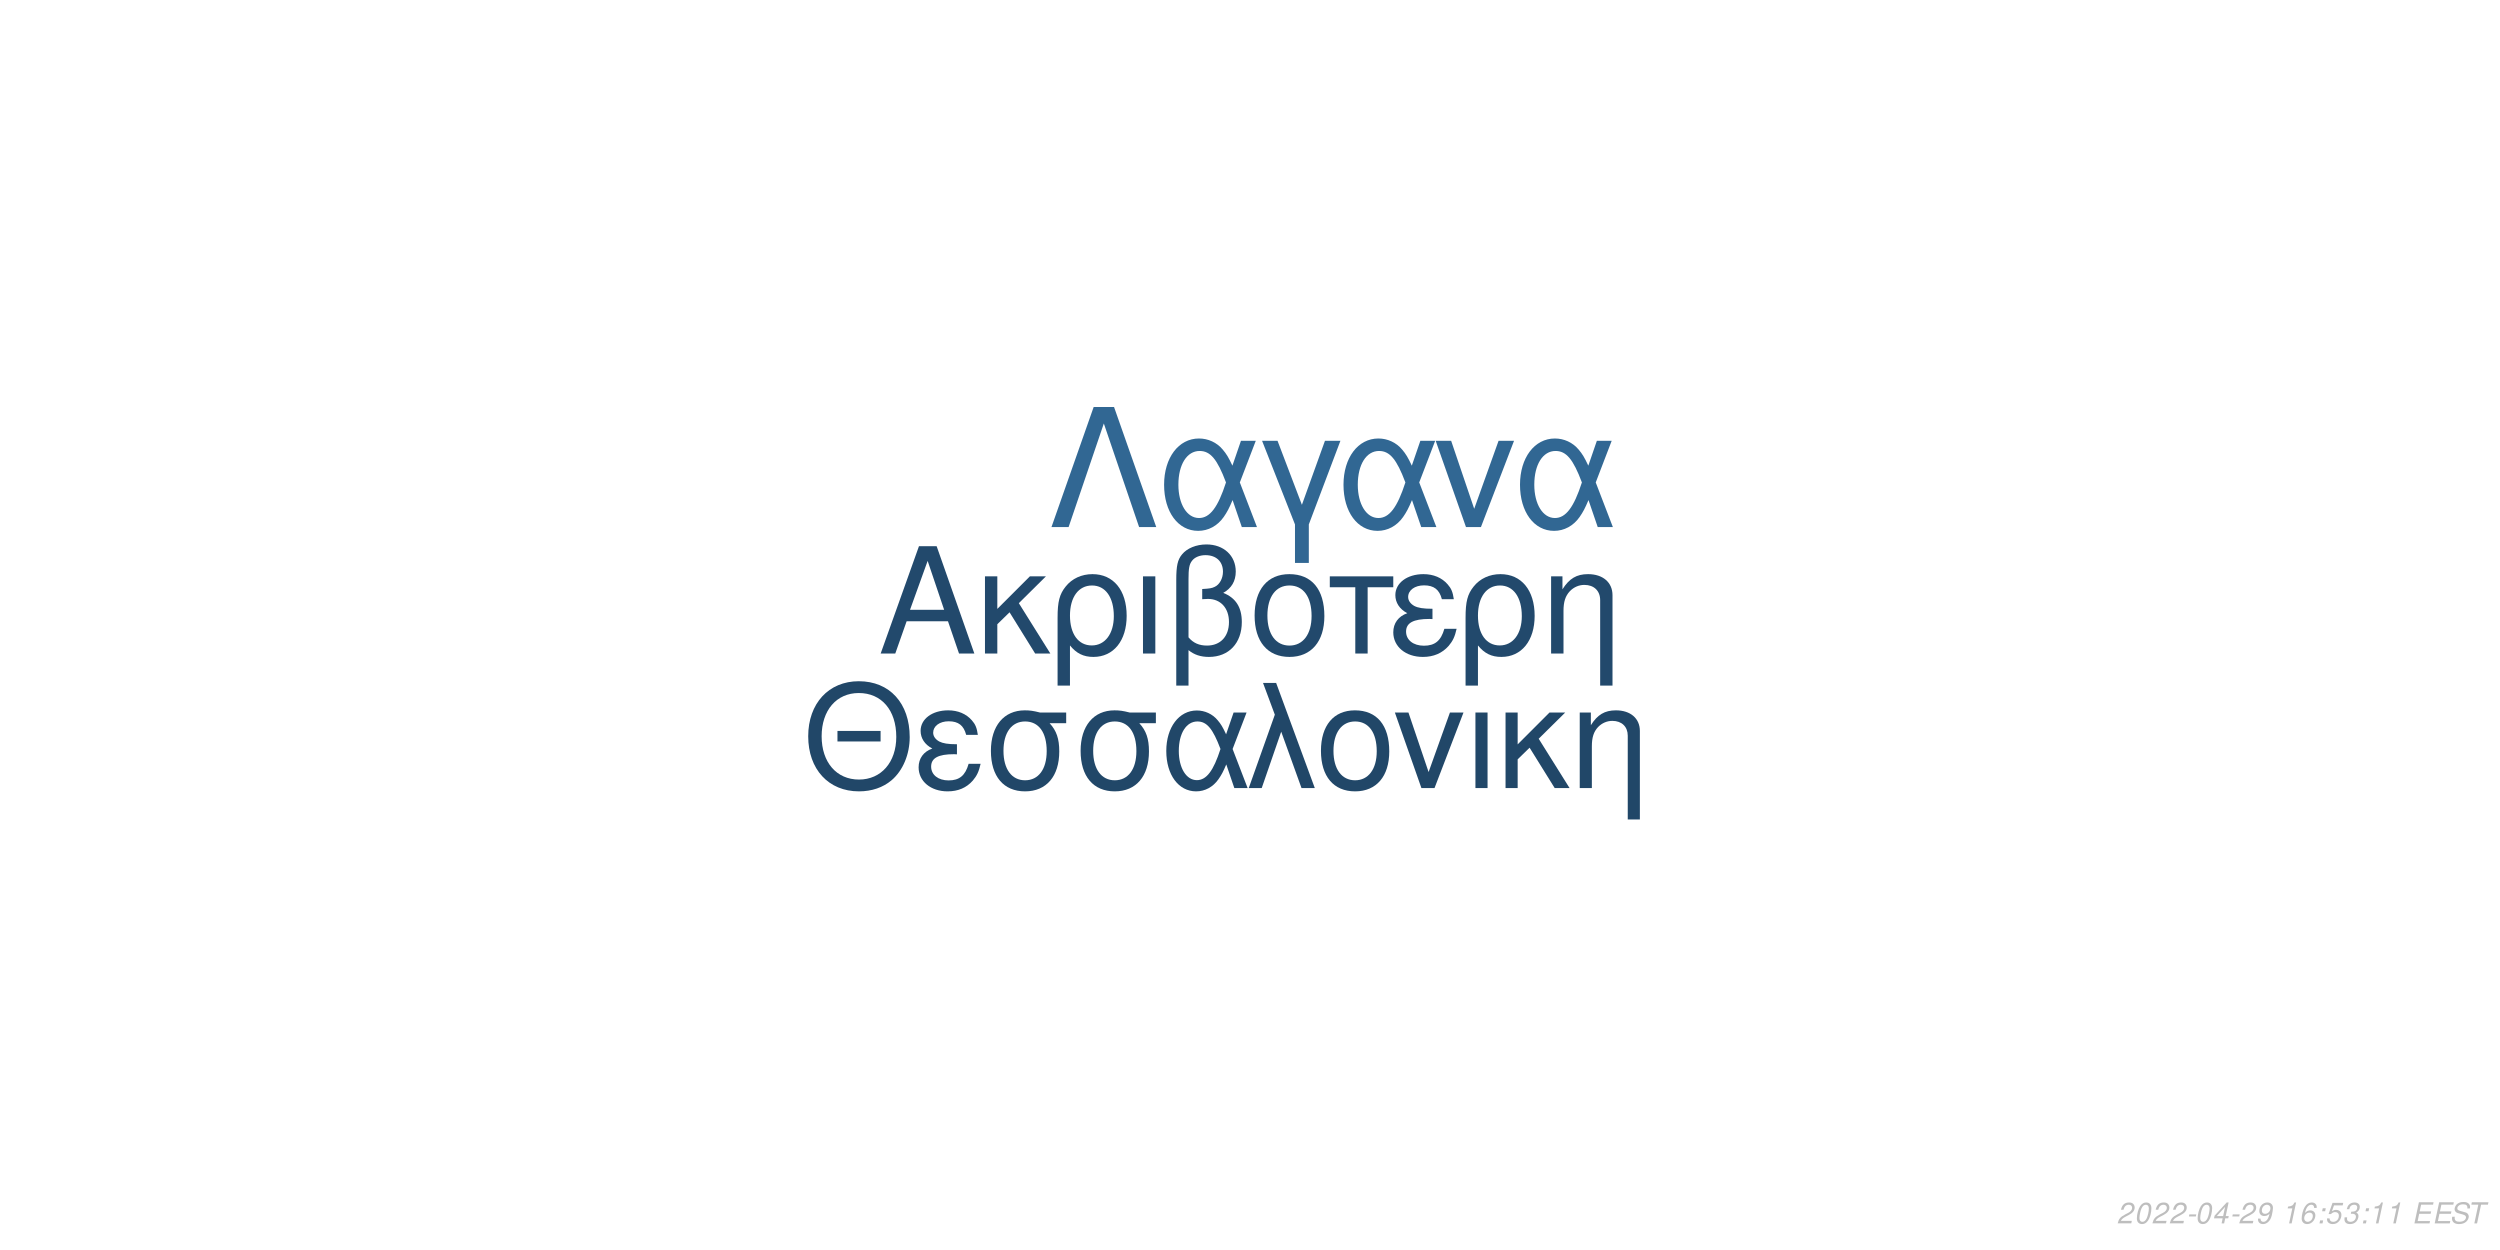
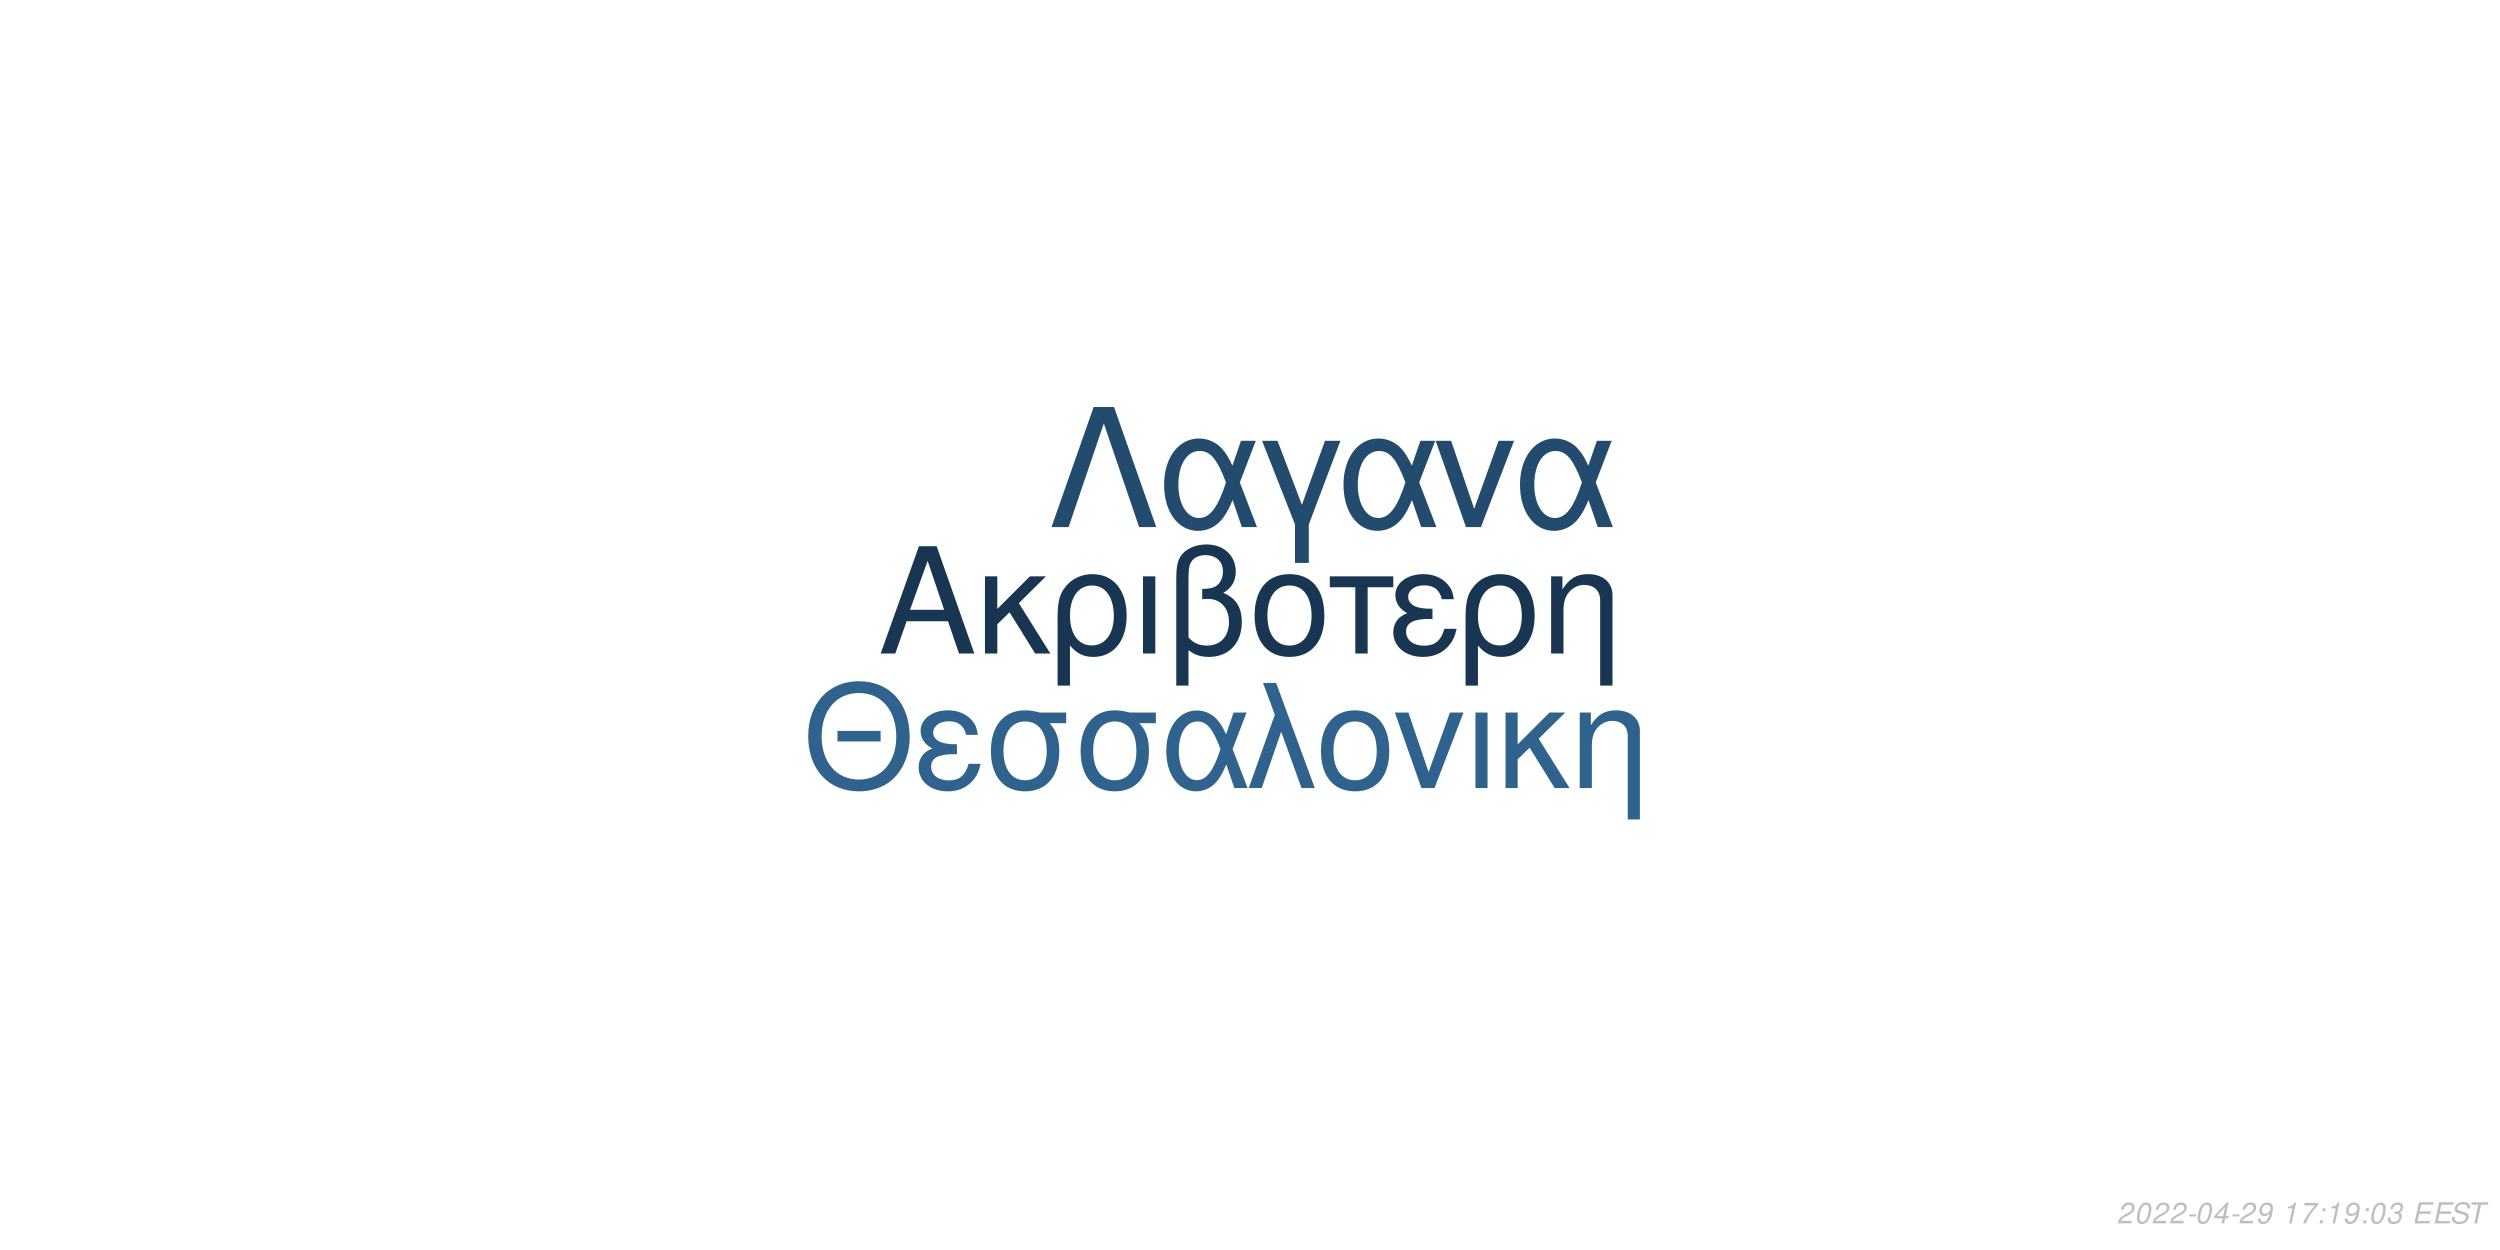
<svg xmlns="http://www.w3.org/2000/svg" xmlns:xlink="http://www.w3.org/1999/xlink" width="864pt" height="432pt" viewBox="0 0 864 432" version="1.1">
  <defs>
    <g>
      <symbol overflow="visible" id="glyph0-0">
        <path style="stroke:none;" d="" />
      </symbol>
      <symbol overflow="visible" id="glyph0-1">
        <path style="stroke:none;" d="M 24.125 -11.141 L 27.938 0 L 33.234 0 L 20.203 -37.094 L 14.094 -37.094 L 0.859 0 L 5.906 0 L 9.828 -11.141 Z M 22.797 -15.109 L 11 -15.109 L 17.094 -32.016 Z M 22.797 -15.109 " />
      </symbol>
      <symbol overflow="visible" id="glyph0-2">
        <path style="stroke:none;" d="M 7.172 -15.422 L 7.172 -26.672 L 2.906 -26.672 L 2.906 0 L 7.172 0 L 7.172 -10.125 L 11.406 -14.25 L 20.25 0 L 25.5 0 L 14.609 -17.406 L 23.969 -26.672 L 18.422 -26.672 Z M 7.172 -15.422 " />
      </symbol>
      <symbol overflow="visible" id="glyph0-3">
        <path style="stroke:none;" d="M 3 11.094 L 7.281 11.094 L 7.281 -2.797 C 9.516 -0.047 11.953 1.172 15.375 1.172 C 22.344 1.172 26.875 -4.422 26.875 -13.031 C 26.875 -21.891 22.297 -27.438 15.062 -27.438 C 11.297 -27.438 7.984 -25.906 5.797 -23.156 C 3.672 -20.516 3 -17.969 3 -12.359 Z M 14.906 -23.516 C 19.547 -23.516 22.438 -19.438 22.438 -12.922 C 22.438 -6.812 19.391 -2.797 14.812 -2.797 C 10.172 -2.797 7.281 -6.766 7.281 -13.125 C 7.281 -19.484 10.234 -23.516 14.906 -23.516 Z M 14.906 -23.516 " />
      </symbol>
      <symbol overflow="visible" id="glyph0-4">
        <path style="stroke:none;" d="M 3.516 0 L 7.781 0 L 7.781 -26.672 L 3.516 -26.672 Z M 3.516 0 " />
      </symbol>
      <symbol overflow="visible" id="glyph0-5">
        <path style="stroke:none;" d="M 4.016 11.094 L 8.25 11.094 L 8.25 -1.172 C 10.172 0.406 12.422 1.172 15.312 1.172 C 22.188 1.172 26.672 -3.609 26.672 -10.891 C 26.672 -15.984 24.578 -19.234 20.25 -20.969 C 23.109 -22.547 24.578 -25.031 24.578 -28.344 C 24.578 -33.844 20.406 -37.703 14.453 -37.703 C 10.938 -37.703 7.734 -36.391 6 -34.25 C 4.484 -32.422 4.016 -30.328 4.016 -25.391 Z M 8.25 -25.656 C 8.25 -29.359 8.5 -30.844 9.469 -32.062 C 10.375 -33.281 12.156 -34 14.094 -34 C 17.812 -34 20.156 -31.812 20.156 -28.297 C 20.156 -25.953 18.984 -23.812 17.297 -23.047 C 16.281 -22.547 15.469 -22.438 12.984 -22.297 L 12.984 -18.781 C 13.734 -18.828 14.344 -18.875 14.969 -18.875 C 19.344 -18.875 22.234 -15.719 22.234 -10.891 C 22.234 -5.906 19.281 -2.75 14.656 -2.75 C 11.953 -2.75 9.922 -3.609 8.25 -5.594 Z M 8.25 -25.656 " />
      </symbol>
      <symbol overflow="visible" id="glyph0-6">
        <path style="stroke:none;" d="M 14.094 -27.438 C 6.562 -27.438 2.094 -22.094 2.094 -13.125 C 2.094 -4.125 6.562 1.172 14.141 1.172 C 21.672 1.172 26.203 -4.172 26.203 -12.922 C 26.203 -22.188 21.828 -27.438 14.094 -27.438 Z M 14.141 -23.516 C 18.938 -23.516 21.781 -19.594 21.781 -12.984 C 21.781 -6.672 18.828 -2.75 14.141 -2.75 C 9.422 -2.75 6.516 -6.672 6.516 -13.125 C 6.516 -19.594 9.422 -23.516 14.141 -23.516 Z M 14.141 -23.516 " />
      </symbol>
      <symbol overflow="visible" id="glyph0-7">
        <path style="stroke:none;" d="M 7.891 0 L 12.156 0 L 12.156 -22.906 L 21.016 -22.906 L 21.016 -26.672 L -0.922 -26.672 L -0.922 -22.906 L 7.891 -22.906 Z M 7.891 0 " />
      </symbol>
      <symbol overflow="visible" id="glyph0-8">
        <path style="stroke:none;" d="M 14.562 -15.469 C 11.344 -15.469 9.562 -15.781 8.297 -16.438 C 6.922 -17.203 6.156 -18.328 6.156 -19.547 C 6.156 -21.891 8.453 -23.562 11.656 -23.562 C 15.062 -23.562 16.953 -22.094 17.812 -18.781 L 21.938 -18.781 C 21.578 -21.266 21.062 -22.5 19.797 -23.922 C 17.812 -26.203 14.906 -27.438 11.453 -27.438 C 5.797 -27.438 1.734 -24.375 1.734 -20.203 C 1.734 -17.609 3.156 -15.375 5.859 -13.938 C 2.797 -12.875 1.016 -10.484 1.016 -7.328 C 1.016 -2.391 5.297 1.172 11.25 1.172 C 14.969 1.172 17.906 -0.109 20.156 -2.641 C 21.578 -4.328 22.297 -5.797 22.906 -8.547 L 18.672 -8.547 C 17.5 -4.422 15.422 -2.703 11.609 -2.703 C 7.938 -2.703 5.438 -4.688 5.438 -7.578 C 5.438 -10.578 7.938 -11.953 13.484 -11.953 C 13.641 -11.953 14.094 -11.953 14.562 -11.906 Z M 14.562 -15.469 " />
      </symbol>
      <symbol overflow="visible" id="glyph0-9">
        <path style="stroke:none;" d="M 3.562 -26.672 L 3.562 0 L 7.844 0 L 7.844 -14.703 C 7.844 -17.906 8.5 -19.891 10.031 -21.531 C 11.406 -22.953 13.188 -23.719 15.062 -23.719 C 18.375 -23.719 20.516 -21.672 20.516 -18.469 L 20.516 11.094 L 24.781 11.094 L 24.781 -20.156 C 24.781 -24.578 21.469 -27.438 16.328 -27.438 C 12.359 -27.438 9.828 -25.906 7.484 -22.188 L 7.484 -26.672 Z M 3.562 -26.672 " />
      </symbol>
      <symbol overflow="visible" id="glyph1-0">
        <path style="stroke:none;" d="" />
      </symbol>
      <symbol overflow="visible" id="glyph1-1">
        <path style="stroke:none;" d="M 26.859 -19.734 L 11.953 -19.734 L 11.953 -16.094 L 26.859 -16.094 Z M 19.328 -36.922 C 8.922 -36.922 1.844 -29.25 1.844 -17.891 C 1.844 -6.484 8.875 1.141 19.391 1.141 C 23.812 1.141 27.703 -0.203 30.641 -2.688 C 34.578 -6.031 36.922 -11.656 36.922 -17.594 C 36.922 -29.297 30 -36.922 19.328 -36.922 Z M 19.328 -32.844 C 27.203 -32.844 32.281 -26.906 32.281 -17.688 C 32.281 -8.922 27.062 -2.938 19.391 -2.938 C 11.609 -2.938 6.484 -8.922 6.484 -17.891 C 6.484 -26.859 11.609 -32.844 19.328 -32.844 Z M 19.328 -32.844 " />
      </symbol>
      <symbol overflow="visible" id="glyph1-2">
        <path style="stroke:none;" d="M 14.25 -15.141 C 11.109 -15.141 9.375 -15.453 8.125 -16.094 C 6.781 -16.844 6.031 -17.938 6.031 -19.141 C 6.031 -21.422 8.266 -23.078 11.406 -23.078 C 14.75 -23.078 16.594 -21.625 17.438 -18.391 L 21.469 -18.391 C 21.125 -20.828 20.625 -22.031 19.391 -23.422 C 17.438 -25.656 14.594 -26.859 11.219 -26.859 C 5.688 -26.859 1.688 -23.875 1.688 -19.781 C 1.688 -17.234 3.094 -15.047 5.734 -13.656 C 2.734 -12.609 1 -10.266 1 -7.172 C 1 -2.344 5.188 1.141 11.016 1.141 C 14.656 1.141 17.547 -0.094 19.734 -2.594 C 21.125 -4.234 21.828 -5.688 22.422 -8.375 L 18.281 -8.375 C 17.141 -4.328 15.094 -2.641 11.359 -2.641 C 7.766 -2.641 5.328 -4.578 5.328 -7.422 C 5.328 -10.359 7.766 -11.703 13.203 -11.703 C 13.359 -11.703 13.797 -11.703 14.25 -11.656 Z M 14.25 -15.141 " />
      </symbol>
      <symbol overflow="visible" id="glyph1-3">
        <path style="stroke:none;" d="M 29 -26.109 L 19.938 -26.109 C 17.594 -26.703 16.438 -26.859 14.703 -26.859 C 7.469 -26.859 2.984 -21.469 2.984 -12.859 C 2.984 -4.031 7.375 1.141 14.797 1.141 C 22.172 1.141 26.609 -4.078 26.609 -12.656 C 26.609 -17.047 25.656 -19.828 23.266 -22.422 L 29 -22.422 Z M 14.797 -23.016 C 19.531 -23.016 22.266 -19.234 22.266 -12.75 C 22.266 -6.531 19.438 -2.688 14.797 -2.688 C 10.172 -2.688 7.328 -6.531 7.328 -12.859 C 7.328 -19.188 10.172 -23.016 14.797 -23.016 Z M 14.797 -23.016 " />
      </symbol>
      <symbol overflow="visible" id="glyph1-4">
        <path style="stroke:none;" d="M 29.344 -26.109 L 24.859 -26.109 L 22.266 -18.578 C 21.125 -21.031 20.484 -22.125 19.328 -23.469 C 17.547 -25.609 14.906 -26.812 12.156 -26.812 C 5.984 -26.812 1.594 -20.984 1.594 -12.812 C 1.594 -4.578 5.828 1.141 11.906 1.141 C 14.953 1.141 17.734 -0.344 19.625 -3.047 C 20.672 -4.531 21.281 -5.688 22.328 -8.172 L 25.109 0 L 29.703 0 L 24.516 -13.5 Z M 20.328 -13.5 C 17.891 -5.922 15.453 -2.734 12.156 -2.734 C 8.516 -2.734 5.922 -6.922 5.922 -12.812 C 5.922 -18.938 8.516 -23.016 12.359 -23.016 C 15.594 -23.016 17.688 -20.531 20.328 -13.5 Z M 20.328 -13.5 " />
      </symbol>
      <symbol overflow="visible" id="glyph1-5">
        <path style="stroke:none;" d="M 1.094 0 L 5.578 0 L 12.312 -19.484 L 19.328 0 L 23.922 0 L 10.562 -36.328 L 6.031 -36.328 L 10.109 -25.359 Z M 1.094 0 " />
      </symbol>
      <symbol overflow="visible" id="glyph1-6">
        <path style="stroke:none;" d="M 13.797 -26.859 C 6.422 -26.859 2.047 -21.625 2.047 -12.859 C 2.047 -4.031 6.422 1.141 13.859 1.141 C 21.234 1.141 25.656 -4.078 25.656 -12.656 C 25.656 -21.719 21.375 -26.859 13.797 -26.859 Z M 13.859 -23.016 C 18.531 -23.016 21.328 -19.188 21.328 -12.703 C 21.328 -6.531 18.438 -2.688 13.859 -2.688 C 9.219 -2.688 6.375 -6.531 6.375 -12.859 C 6.375 -19.188 9.219 -23.016 13.859 -23.016 Z M 13.859 -23.016 " />
      </symbol>
      <symbol overflow="visible" id="glyph1-7">
        <path style="stroke:none;" d="M 14.297 0 L 24.312 -26.109 L 19.625 -26.109 L 12.25 -5.531 L 5.281 -26.109 L 0.594 -26.109 L 9.766 0 Z M 14.297 0 " />
      </symbol>
      <symbol overflow="visible" id="glyph1-8">
        <path style="stroke:none;" d="M 3.438 0 L 7.625 0 L 7.625 -26.109 L 3.438 -26.109 Z M 3.438 0 " />
      </symbol>
      <symbol overflow="visible" id="glyph1-9">
        <path style="stroke:none;" d="M 7.031 -15.094 L 7.031 -26.109 L 2.844 -26.109 L 2.844 0 L 7.031 0 L 7.031 -9.922 L 11.156 -13.953 L 19.828 0 L 24.969 0 L 14.297 -17.047 L 23.469 -26.109 L 18.031 -26.109 Z M 7.031 -15.094 " />
      </symbol>
      <symbol overflow="visible" id="glyph1-10">
        <path style="stroke:none;" d="M 3.484 -26.109 L 3.484 0 L 7.672 0 L 7.672 -14.406 C 7.672 -17.547 8.328 -19.484 9.812 -21.078 C 11.156 -22.469 12.906 -23.219 14.75 -23.219 C 17.984 -23.219 20.078 -21.234 20.078 -18.094 L 20.078 10.859 L 24.266 10.859 L 24.266 -19.734 C 24.266 -24.062 21.031 -26.859 16 -26.859 C 12.109 -26.859 9.609 -25.359 7.328 -21.719 L 7.328 -26.109 Z M 3.484 -26.109 " />
      </symbol>
      <symbol overflow="visible" id="glyph2-0">
        <path style="stroke:none;" d="" />
      </symbol>
      <symbol overflow="visible" id="glyph2-1">
        <path style="stroke:none;" d="M 22.531 -41.484 L 15.484 -41.484 L 0.906 0 L 6.828 0 L 19 -35.797 L 31.188 0 L 37.109 0 Z M 22.531 -41.484 " />
      </symbol>
      <symbol overflow="visible" id="glyph2-2">
        <path style="stroke:none;" d="M 33.516 -29.812 L 28.391 -29.812 L 25.438 -21.219 C 24.125 -24.016 23.391 -25.266 22.078 -26.797 C 20.031 -29.25 17.016 -30.609 13.891 -30.609 C 6.828 -30.609 1.828 -23.953 1.828 -14.625 C 1.828 -5.234 6.656 1.312 13.594 1.312 C 17.078 1.312 20.266 -0.391 22.422 -3.469 C 23.609 -5.172 24.297 -6.484 25.5 -9.328 L 28.688 0 L 33.922 0 L 28 -15.422 Z M 23.219 -15.422 C 20.422 -6.766 17.641 -3.125 13.891 -3.125 C 9.734 -3.125 6.766 -7.906 6.766 -14.625 C 6.766 -21.625 9.734 -26.297 14.109 -26.297 C 17.812 -26.297 20.203 -23.453 23.219 -15.422 Z M 23.219 -15.422 " />
      </symbol>
      <symbol overflow="visible" id="glyph2-3">
        <path style="stroke:none;" d="M 12.062 12.406 L 16.844 12.406 L 16.844 -0.906 L 27.766 -29.812 L 22.422 -29.812 L 14.453 -7.688 L 6.031 -29.812 L 0.688 -29.812 L 12.062 -0.906 Z M 12.062 12.406 " />
      </symbol>
      <symbol overflow="visible" id="glyph2-4">
        <path style="stroke:none;" d="M 16.328 0 L 27.766 -29.812 L 22.422 -29.812 L 14 -6.312 L 6.031 -29.812 L 0.688 -29.812 L 11.156 0 Z M 16.328 0 " />
      </symbol>
      <symbol overflow="visible" id="glyph3-0">
        <path style="stroke:none;" d="" />
      </symbol>
      <symbol overflow="visible" id="glyph3-1">
        <path style="stroke:none;" d="M 5.234 -0.875 L 1.469 -0.875 C 1.641 -1.375 2.203 -1.891 3.109 -2.344 L 4.234 -2.938 C 5.562 -3.625 6.219 -4.469 6.219 -5.484 C 6.219 -5.938 6.062 -6.359 5.797 -6.656 C 5.469 -7.047 4.984 -7.234 4.312 -7.234 C 2.766 -7.234 1.891 -6.453 1.484 -4.734 L 2.375 -4.734 C 2.484 -5.188 2.609 -5.484 2.797 -5.75 C 3.094 -6.203 3.609 -6.453 4.188 -6.453 C 4.891 -6.453 5.344 -6.031 5.344 -5.375 C 5.344 -4.703 4.859 -4.094 4.016 -3.656 L 2.984 -3.125 C 1.234 -2.188 0.797 -1.656 0.344 -0.016 L 5.047 -0.016 Z M 5.234 -0.875 " />
      </symbol>
      <symbol overflow="visible" id="glyph3-2">
        <path style="stroke:none;" d="M 4.203 -7.234 C 3.375 -7.234 2.688 -6.812 2.125 -5.984 C 1.484 -5.047 0.984 -3.188 0.984 -1.734 C 0.984 -1.109 1.172 -0.562 1.484 -0.266 C 1.797 0.047 2.281 0.234 2.766 0.234 C 3.625 0.234 4.281 -0.156 4.859 -1.016 C 5.516 -1.953 6 -3.797 6 -5.266 C 6 -6.5 5.328 -7.234 4.203 -7.234 Z M 4.094 -6.453 C 4.734 -6.453 5.125 -5.984 5.125 -5.156 C 5.125 -4.203 4.781 -2.625 4.406 -1.812 C 3.984 -0.938 3.516 -0.547 2.875 -0.547 C 2.25 -0.547 1.875 -1.031 1.875 -1.828 C 1.875 -2.797 2.203 -4.344 2.594 -5.203 C 2.984 -6.047 3.453 -6.453 4.094 -6.453 Z M 4.094 -6.453 " />
      </symbol>
      <symbol overflow="visible" id="glyph3-3">
        <path style="stroke:none;" d="M 3.516 -3.125 L 1.125 -3.125 L 0.969 -2.406 L 3.359 -2.406 Z M 3.516 -3.125 " />
      </symbol>
      <symbol overflow="visible" id="glyph3-4">
        <path style="stroke:none;" d="M 3.625 -1.75 L 3.266 0 L 4.141 0 L 4.516 -1.75 L 5.562 -1.75 L 5.734 -2.531 L 4.688 -2.531 L 5.688 -7.234 L 5.016 -7.234 L 0.844 -2.672 L 0.641 -1.75 Z M 3.797 -2.531 L 1.594 -2.531 L 4.469 -5.703 Z M 3.797 -2.531 " />
      </symbol>
      <symbol overflow="visible" id="glyph3-5">
        <path style="stroke:none;" d="M 0.844 -1.656 C 0.844 -1.547 0.844 -1.438 0.844 -1.375 C 0.844 -0.406 1.531 0.234 2.578 0.234 C 3.203 0.234 3.766 0.016 4.297 -0.438 C 4.938 -1 5.312 -1.656 5.594 -2.719 C 5.844 -3.672 6.016 -4.766 6.016 -5.375 C 6.016 -5.844 5.844 -6.328 5.547 -6.656 C 5.203 -7.031 4.703 -7.234 4.062 -7.234 C 2.516 -7.234 1.297 -5.938 1.297 -4.266 C 1.297 -3.203 1.984 -2.547 3.047 -2.547 C 3.484 -2.547 3.953 -2.672 4.281 -2.891 C 4.406 -2.984 4.547 -3.078 4.828 -3.344 C 4.438 -1.484 3.703 -0.547 2.703 -0.547 C 2.109 -0.547 1.719 -0.938 1.719 -1.547 L 1.719 -1.656 Z M 3.953 -6.453 C 4.625 -6.453 5.141 -5.953 5.141 -5.281 C 5.141 -4.188 4.312 -3.312 3.297 -3.312 C 2.594 -3.312 2.172 -3.734 2.172 -4.453 C 2.172 -5.562 2.984 -6.453 3.953 -6.453 Z M 3.953 -6.453 " />
      </symbol>
      <symbol overflow="visible" id="glyph3-6">
        <path style="stroke:none;" d="" />
      </symbol>
      <symbol overflow="visible" id="glyph3-7">
        <path style="stroke:none;" d="M 3.703 -5.188 L 2.594 0 L 3.469 0 L 5.016 -7.234 L 4.438 -7.234 C 3.906 -6.156 3.688 -6.016 2.234 -5.812 L 2.109 -5.188 Z M 3.703 -5.188 " />
      </symbol>
      <symbol overflow="visible" id="glyph3-8">
-         <path style="stroke:none;" d="M 6.125 -5.344 L 6.141 -5.625 C 6.141 -6.609 5.453 -7.234 4.391 -7.234 C 3.438 -7.234 2.641 -6.719 2.016 -5.703 C 1.422 -4.781 0.938 -2.953 0.938 -1.688 C 0.938 -0.516 1.688 0.234 2.859 0.234 C 3.703 0.234 4.438 -0.156 5 -0.875 C 5.406 -1.422 5.672 -2.156 5.672 -2.766 C 5.672 -3.812 4.969 -4.5 3.906 -4.5 C 3.234 -4.5 2.672 -4.234 2.094 -3.625 C 2.406 -5.375 3.234 -6.453 4.25 -6.453 C 4.703 -6.453 5.062 -6.234 5.172 -5.844 C 5.203 -5.719 5.234 -5.578 5.25 -5.344 Z M 3.656 -3.734 C 4.344 -3.734 4.797 -3.281 4.797 -2.625 C 4.797 -1.469 3.984 -0.547 2.984 -0.547 C 2.297 -0.547 1.812 -1.047 1.812 -1.766 C 1.812 -2.859 2.625 -3.734 3.656 -3.734 Z M 3.656 -3.734 " />
+         <path style="stroke:none;" d="M 6.703 -7.094 L 1.953 -7.094 L 1.766 -6.219 L 5.594 -6.219 C 3.344 -3.688 2.266 -2.109 1.375 0 L 2.344 0 C 3.031 -1.906 4.828 -4.594 6.547 -6.281 Z M 6.703 -7.094 " />
      </symbol>
      <symbol overflow="visible" id="glyph3-9">
        <path style="stroke:none;" d="M 2.359 -1.031 L 1.312 -1.031 L 1.094 0 L 2.141 0 Z M 3.266 -5.234 L 2.219 -5.234 L 2 -4.203 L 3.047 -4.203 Z M 3.266 -5.234 " />
      </symbol>
      <symbol overflow="visible" id="glyph3-10">
-         <path style="stroke:none;" d="M 6.297 -7.094 L 2.594 -7.094 L 1.234 -3.234 L 2.047 -3.234 C 2.656 -3.766 2.938 -3.906 3.531 -3.906 C 4.328 -3.906 4.797 -3.453 4.797 -2.688 C 4.797 -1.438 3.969 -0.547 2.828 -0.547 C 2.031 -0.547 1.609 -0.938 1.578 -1.734 L 0.703 -1.734 L 0.703 -1.516 C 0.703 -0.938 0.844 -0.547 1.188 -0.266 C 1.562 0.062 2.078 0.234 2.703 0.234 C 3.656 0.234 4.391 -0.156 4.984 -0.922 C 5.422 -1.5 5.672 -2.234 5.672 -2.953 C 5.672 -4 4.938 -4.672 3.812 -4.672 C 3.328 -4.672 2.906 -4.547 2.406 -4.234 L 3.109 -6.219 L 6.109 -6.219 Z M 6.297 -7.094 " />
+         <path style="stroke:none;" d="M 2.922 -3.312 C 3.125 -3.344 3.234 -3.344 3.375 -3.344 C 4.203 -3.344 4.688 -3 4.688 -2.406 C 4.688 -1.312 3.906 -0.547 2.781 -0.547 C 2.047 -0.547 1.594 -0.938 1.594 -1.562 C 1.594 -1.719 1.609 -1.844 1.656 -2.094 L 0.766 -2.094 C 0.734 -1.797 0.719 -1.641 0.719 -1.469 C 0.719 -0.375 1.406 0.234 2.641 0.234 C 3.547 0.234 4.297 -0.078 4.812 -0.656 C 5.266 -1.156 5.562 -1.875 5.562 -2.547 C 5.562 -3.125 5.344 -3.453 4.797 -3.734 C 5.641 -4.234 6.016 -4.844 6.016 -5.734 C 6.016 -6.656 5.312 -7.234 4.203 -7.234 C 3.375 -7.234 2.672 -6.938 2.188 -6.375 C 1.891 -6.031 1.703 -5.641 1.516 -4.906 L 2.391 -4.906 C 2.5 -5.359 2.594 -5.594 2.734 -5.812 C 3.047 -6.234 3.516 -6.453 4.078 -6.453 C 4.734 -6.453 5.141 -6.125 5.141 -5.578 C 5.141 -5.188 5.016 -4.797 4.797 -4.547 C 4.516 -4.234 4 -4.062 3.266 -4.062 L 3.078 -4.062 Z M 2.922 -3.312 " />
      </symbol>
      <symbol overflow="visible" id="glyph3-11">
-         <path style="stroke:none;" d="M 2.922 -3.312 C 3.125 -3.344 3.234 -3.344 3.375 -3.344 C 4.203 -3.344 4.688 -3 4.688 -2.406 C 4.688 -1.312 3.906 -0.547 2.781 -0.547 C 2.047 -0.547 1.594 -0.938 1.594 -1.562 C 1.594 -1.719 1.609 -1.844 1.656 -2.094 L 0.766 -2.094 C 0.734 -1.797 0.719 -1.641 0.719 -1.469 C 0.719 -0.375 1.406 0.234 2.641 0.234 C 3.547 0.234 4.297 -0.078 4.812 -0.656 C 5.266 -1.156 5.562 -1.875 5.562 -2.547 C 5.562 -3.125 5.344 -3.453 4.797 -3.734 C 5.641 -4.234 6.016 -4.844 6.016 -5.734 C 6.016 -6.656 5.312 -7.234 4.203 -7.234 C 3.375 -7.234 2.672 -6.938 2.188 -6.375 C 1.891 -6.031 1.703 -5.641 1.516 -4.906 L 2.391 -4.906 C 2.5 -5.359 2.594 -5.594 2.734 -5.812 C 3.047 -6.234 3.516 -6.453 4.078 -6.453 C 4.734 -6.453 5.141 -6.125 5.141 -5.578 C 5.141 -5.188 5.016 -4.797 4.797 -4.547 C 4.516 -4.234 4 -4.062 3.266 -4.062 L 3.078 -4.062 Z M 2.922 -3.312 " />
+         <path style="stroke:none;" d="M 2.547 -3.312 L 6.5 -3.312 L 6.688 -4.141 L 2.719 -4.141 L 3.219 -6.469 L 7.344 -6.469 L 7.516 -7.297 L 2.453 -7.297 L 0.906 0 L 6.125 0 L 6.297 -0.812 L 2.016 -0.812 Z M 2.547 -3.312 " />
      </symbol>
      <symbol overflow="visible" id="glyph3-12">
-         <path style="stroke:none;" d="M 2.547 -3.312 L 6.5 -3.312 L 6.688 -4.141 L 2.719 -4.141 L 3.219 -6.469 L 7.344 -6.469 L 7.516 -7.297 L 2.453 -7.297 L 0.906 0 L 6.125 0 L 6.297 -0.812 L 2.016 -0.812 Z M 2.547 -3.312 " />
+         <path style="stroke:none;" d="M 7.062 -5.156 C 7.125 -5.438 7.141 -5.562 7.141 -5.703 C 7.141 -6.156 6.938 -6.594 6.594 -6.891 C 6.188 -7.25 5.656 -7.406 4.875 -7.406 C 3.844 -7.406 3.047 -7.125 2.5 -6.562 C 2.094 -6.141 1.781 -5.438 1.781 -4.922 C 1.781 -4.297 2.219 -3.766 2.891 -3.562 L 4.594 -3.094 C 5.406 -2.859 5.734 -2.578 5.734 -2.094 C 5.734 -1.781 5.547 -1.406 5.266 -1.141 C 4.844 -0.766 4.266 -0.578 3.453 -0.578 C 2.328 -0.578 1.812 -0.984 1.812 -1.906 C 1.812 -2.047 1.812 -2.125 1.844 -2.312 L 0.984 -2.312 C 0.906 -2.062 0.891 -1.906 0.891 -1.688 C 0.891 -0.484 1.797 0.234 3.297 0.234 C 4.359 0.234 5.234 -0.062 5.812 -0.609 C 6.344 -1.078 6.688 -1.797 6.688 -2.375 C 6.688 -2.641 6.609 -2.906 6.453 -3.156 C 6.234 -3.5 5.938 -3.703 5.469 -3.828 L 3.75 -4.312 C 2.984 -4.547 2.734 -4.734 2.734 -5.188 C 2.734 -5.547 2.875 -5.844 3.188 -6.109 C 3.547 -6.438 4.031 -6.594 4.703 -6.594 C 5.266 -6.594 5.688 -6.484 5.906 -6.297 C 6.094 -6.125 6.219 -5.797 6.219 -5.516 C 6.219 -5.422 6.203 -5.344 6.188 -5.156 Z M 7.062 -5.156 " />
      </symbol>
      <symbol overflow="visible" id="glyph3-13">
-         <path style="stroke:none;" d="M 7.062 -5.156 C 7.125 -5.438 7.141 -5.562 7.141 -5.703 C 7.141 -6.156 6.938 -6.594 6.594 -6.891 C 6.188 -7.25 5.656 -7.406 4.875 -7.406 C 3.844 -7.406 3.047 -7.125 2.5 -6.562 C 2.094 -6.141 1.781 -5.438 1.781 -4.922 C 1.781 -4.297 2.219 -3.766 2.891 -3.562 L 4.594 -3.094 C 5.406 -2.859 5.734 -2.578 5.734 -2.094 C 5.734 -1.781 5.547 -1.406 5.266 -1.141 C 4.844 -0.766 4.266 -0.578 3.453 -0.578 C 2.328 -0.578 1.812 -0.984 1.812 -1.906 C 1.812 -2.047 1.812 -2.125 1.844 -2.312 L 0.984 -2.312 C 0.906 -2.062 0.891 -1.906 0.891 -1.688 C 0.891 -0.484 1.797 0.234 3.297 0.234 C 4.359 0.234 5.234 -0.062 5.812 -0.609 C 6.344 -1.078 6.688 -1.797 6.688 -2.375 C 6.688 -2.641 6.609 -2.906 6.453 -3.156 C 6.234 -3.5 5.938 -3.703 5.469 -3.828 L 3.75 -4.312 C 2.984 -4.547 2.734 -4.734 2.734 -5.188 C 2.734 -5.547 2.875 -5.844 3.188 -6.109 C 3.547 -6.438 4.031 -6.594 4.703 -6.594 C 5.266 -6.594 5.688 -6.484 5.906 -6.297 C 6.094 -6.125 6.219 -5.797 6.219 -5.516 C 6.219 -5.422 6.203 -5.344 6.188 -5.156 Z M 7.062 -5.156 " />
-       </symbol>
-       <symbol overflow="visible" id="glyph3-14">
        <path style="stroke:none;" d="M 4.938 -6.469 L 7.312 -6.469 L 7.484 -7.297 L 1.75 -7.297 L 1.578 -6.469 L 3.984 -6.469 L 2.609 0 L 3.547 0 Z M 4.938 -6.469 " />
      </symbol>
    </g>
  </defs>
  <g id="surface1">
    <rect x="0" y="0" width="864" height="432" style="fill:rgb(100%,100%,100%);fill-opacity:1;stroke:none;" />
-     <g style="fill:rgb(13.333%,28.627%,42.353%);fill-opacity:1;">
+     <g style="fill:rgb(9.412%,21.176%,31.765%);fill-opacity:1;">
      <use xlink:href="#glyph0-1" x="303.5" y="225.861" />
      <use xlink:href="#glyph0-2" x="337.5" y="225.861" />
      <use xlink:href="#glyph0-3" x="362.5" y="225.861" />
      <use xlink:href="#glyph0-4" x="391.5" y="225.861" />
      <use xlink:href="#glyph0-5" x="402.5" y="225.861" />
      <use xlink:href="#glyph0-6" x="431.5" y="225.861" />
      <use xlink:href="#glyph0-7" x="460.5" y="225.861" />
      <use xlink:href="#glyph0-8" x="480.5" y="225.861" />
      <use xlink:href="#glyph0-3" x="503.5" y="225.861" />
      <use xlink:href="#glyph0-9" x="532.5" y="225.861" />
    </g>
-     <g style="fill:rgb(12.941%,27.843%,40.784%);fill-opacity:1;">
+     <g style="fill:rgb(18.431%,38.824%,55.686%);fill-opacity:1;">
      <use xlink:href="#glyph1-1" x="277.473" y="272.354" />
      <use xlink:href="#glyph1-2" x="316.473" y="272.354" />
      <use xlink:href="#glyph1-3" x="339.473" y="272.354" />
      <use xlink:href="#glyph1-3" x="370.473" y="272.354" />
      <use xlink:href="#glyph1-4" x="401.473" y="272.354" />
      <use xlink:href="#glyph1-5" x="430.473" y="272.354" />
      <use xlink:href="#glyph1-6" x="454.473" y="272.354" />
      <use xlink:href="#glyph1-7" x="481.473" y="272.354" />
      <use xlink:href="#glyph1-8" x="506.473" y="272.354" />
      <use xlink:href="#glyph1-9" x="517.473" y="272.354" />
      <use xlink:href="#glyph1-10" x="542.473" y="272.354" />
    </g>
-     <g style="fill:rgb(19.216%,40.392%,57.647%);fill-opacity:1;">
+     <g style="fill:rgb(13.725%,29.412%,43.137%);fill-opacity:1;">
      <use xlink:href="#glyph2-1" x="362.484" y="182.152" />
      <use xlink:href="#glyph2-2" x="400.484" y="182.152" />
      <use xlink:href="#glyph2-3" x="435.484" y="182.152" />
      <use xlink:href="#glyph2-2" x="462.484" y="182.152" />
      <use xlink:href="#glyph2-4" x="495.484" y="182.152" />
      <use xlink:href="#glyph2-2" x="523.484" y="182.152" />
    </g>
    <g style="fill:rgb(74.51%,74.51%,74.51%);fill-opacity:1;">
      <use xlink:href="#glyph3-1" x="731.52" y="422.81" />
      <use xlink:href="#glyph3-2" x="737.52" y="422.81" />
      <use xlink:href="#glyph3-1" x="743.52" y="422.81" />
      <use xlink:href="#glyph3-1" x="749.52" y="422.81" />
      <use xlink:href="#glyph3-3" x="755.52" y="422.81" />
      <use xlink:href="#glyph3-2" x="758.52" y="422.81" />
      <use xlink:href="#glyph3-4" x="764.52" y="422.81" />
      <use xlink:href="#glyph3-3" x="770.52" y="422.81" />
      <use xlink:href="#glyph3-1" x="773.52" y="422.81" />
      <use xlink:href="#glyph3-5" x="779.52" y="422.81" />
      <use xlink:href="#glyph3-6" x="785.52" y="422.81" />
      <use xlink:href="#glyph3-7" x="788.52" y="422.81" />
      <use xlink:href="#glyph3-8" x="794.52" y="422.81" />
      <use xlink:href="#glyph3-9" x="800.52" y="422.81" />
-       <use xlink:href="#glyph3-10" x="803.52" y="422.81" />
-       <use xlink:href="#glyph3-11" x="809.52" y="422.81" />
+       <use xlink:href="#glyph3-7" x="803.52" y="422.81" />
+       <use xlink:href="#glyph3-5" x="809.52" y="422.81" />
      <use xlink:href="#glyph3-9" x="815.52" y="422.81" />
-       <use xlink:href="#glyph3-7" x="818.52" y="422.81" />
-       <use xlink:href="#glyph3-7" x="824.52" y="422.81" />
+       <use xlink:href="#glyph3-2" x="818.52" y="422.81" />
+       <use xlink:href="#glyph3-10" x="824.52" y="422.81" />
      <use xlink:href="#glyph3-6" x="830.52" y="422.81" />
-       <use xlink:href="#glyph3-12" x="833.52" y="422.81" />
-       <use xlink:href="#glyph3-12" x="840.52" y="422.81" />
-       <use xlink:href="#glyph3-13" x="846.52" y="422.81" />
-       <use xlink:href="#glyph3-14" x="852.52" y="422.81" />
+       <use xlink:href="#glyph3-11" x="833.52" y="422.81" />
+       <use xlink:href="#glyph3-11" x="840.52" y="422.81" />
+       <use xlink:href="#glyph3-12" x="846.52" y="422.81" />
+       <use xlink:href="#glyph3-13" x="852.52" y="422.81" />
    </g>
  </g>
</svg>
